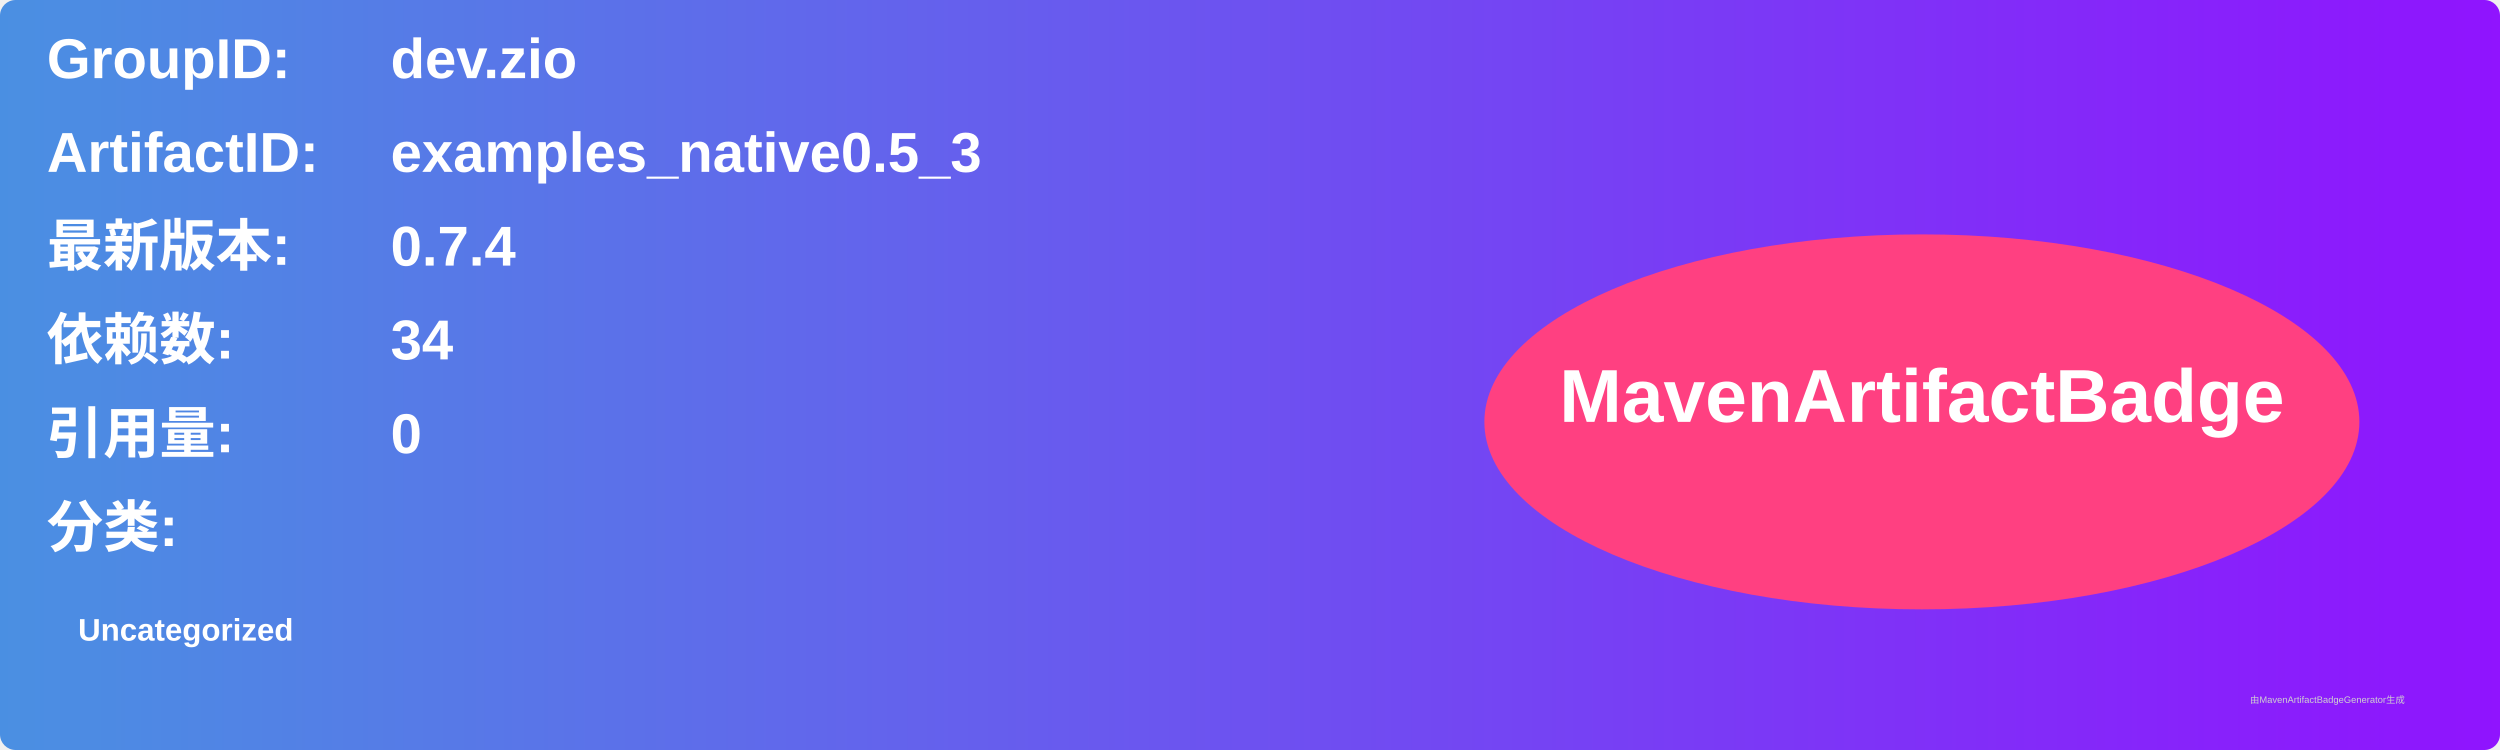
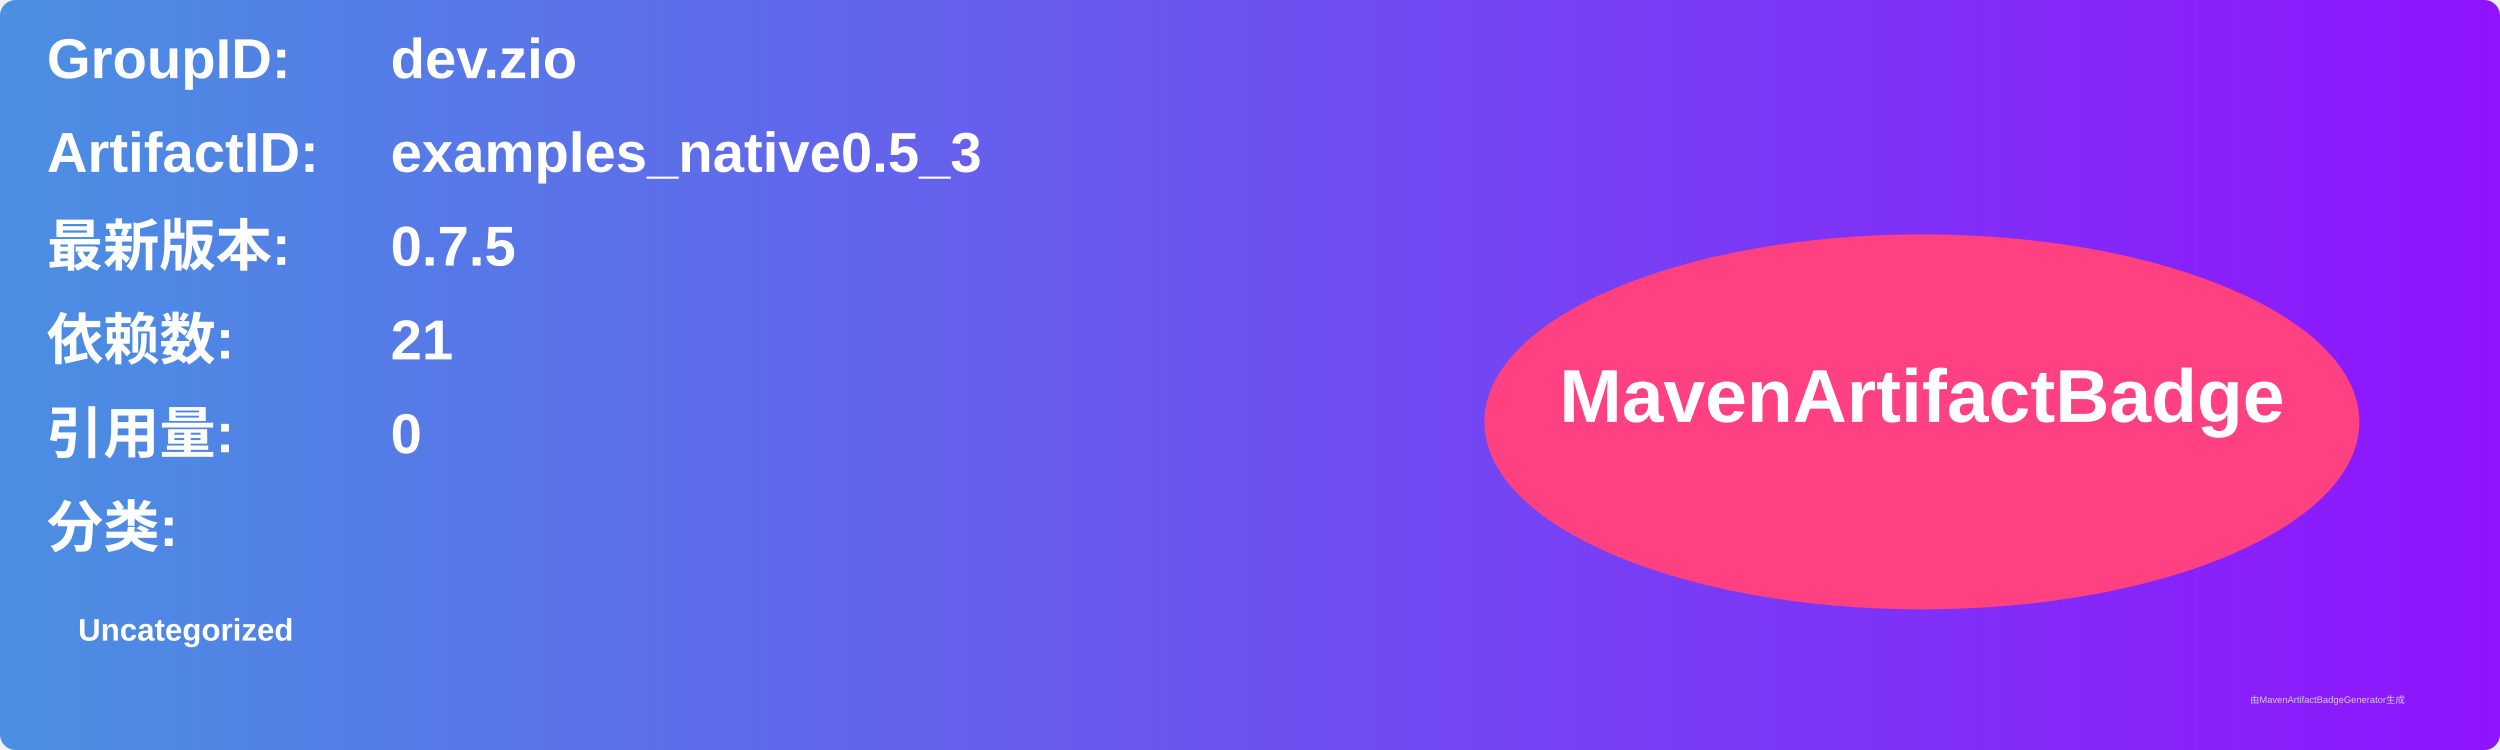
<svg xmlns="http://www.w3.org/2000/svg" width="800" height="240" viewBox="0 0 800 240">
  <linearGradient id="grad" x1="0%" y1="0%" x2="100%" y2="0%">
    <stop offset="0%" stop-color="#4a90e2" />
    <stop offset="100%" stop-color="#9013fe" />
  </linearGradient>
  <rect width="100%" height="100%" rx="5" ry="5" fill="url(#grad)" />
  <g transform="translate(15, 15)">
    <text x="0" y="10" font-family="Arial" font-size="18" fill="white" font-weight="bold" width="260">GroupID:</text>
    <text x="110" y="10" font-family="Arial" font-size="18" fill="white" font-weight="bold" width="460">dev.zio</text>
    <text x="0" y="40" font-family="Arial" font-size="18" fill="white" font-weight="bold" width="260">ArtifactID:</text>
    <text x="110" y="40" font-family="Arial" font-size="18" fill="white" font-weight="bold" width="460">examples_native0.5_3</text>
    <text x="0" y="70" font-family="Arial" font-size="18" fill="white" font-weight="bold">最新版本:</text>
    <text x="110" y="70" font-family="Arial" font-size="18" fill="white" font-weight="bold">
-       <tspan font-weight="bold">0.7.4</tspan>
+       <tspan font-weight="bold">0.7.5</tspan>
    </text>
    <text x="0" y="100" font-family="Arial" font-size="18" fill="white" font-weight="bold">依赖数: </text>
    <text x="110" y="100" font-family="Arial" font-size="18" fill="white">
-       <tspan font-weight="bold">34</tspan>
+       <tspan font-weight="bold">21</tspan>
    </text>
    <text x="0" y="130" font-family="Arial" font-size="18" fill="white" font-weight="bold">引用量: </text>
    <text x="110" y="130" font-family="Arial" font-size="18" fill="white">
      <tspan font-weight="bold">0</tspan>
    </text>
    <text x="0" y="160" font-family="Arial" font-size="18" fill="white" font-weight="bold">分类:</text>
    <text x="10" y="190" font-family="Arial" font-size="10" fill="white">
      <tspan font-weight="bold">Uncategorized</tspan>
    </text>
    <ellipse cx="600" cy="120" rx="140" ry="60" fill="#ff4081" />
    <text x="600" y="120" text-anchor="middle" font-family="Arial" font-size="24" fill="white" font-weight="bold">MavenArtifactBadge</text>
  </g>
  <text x="720" y="225" font-family="Arial" font-size="3" fill="#d0d0d0">由MavenArtifactBadgeGenerator生成</text>
</svg>
